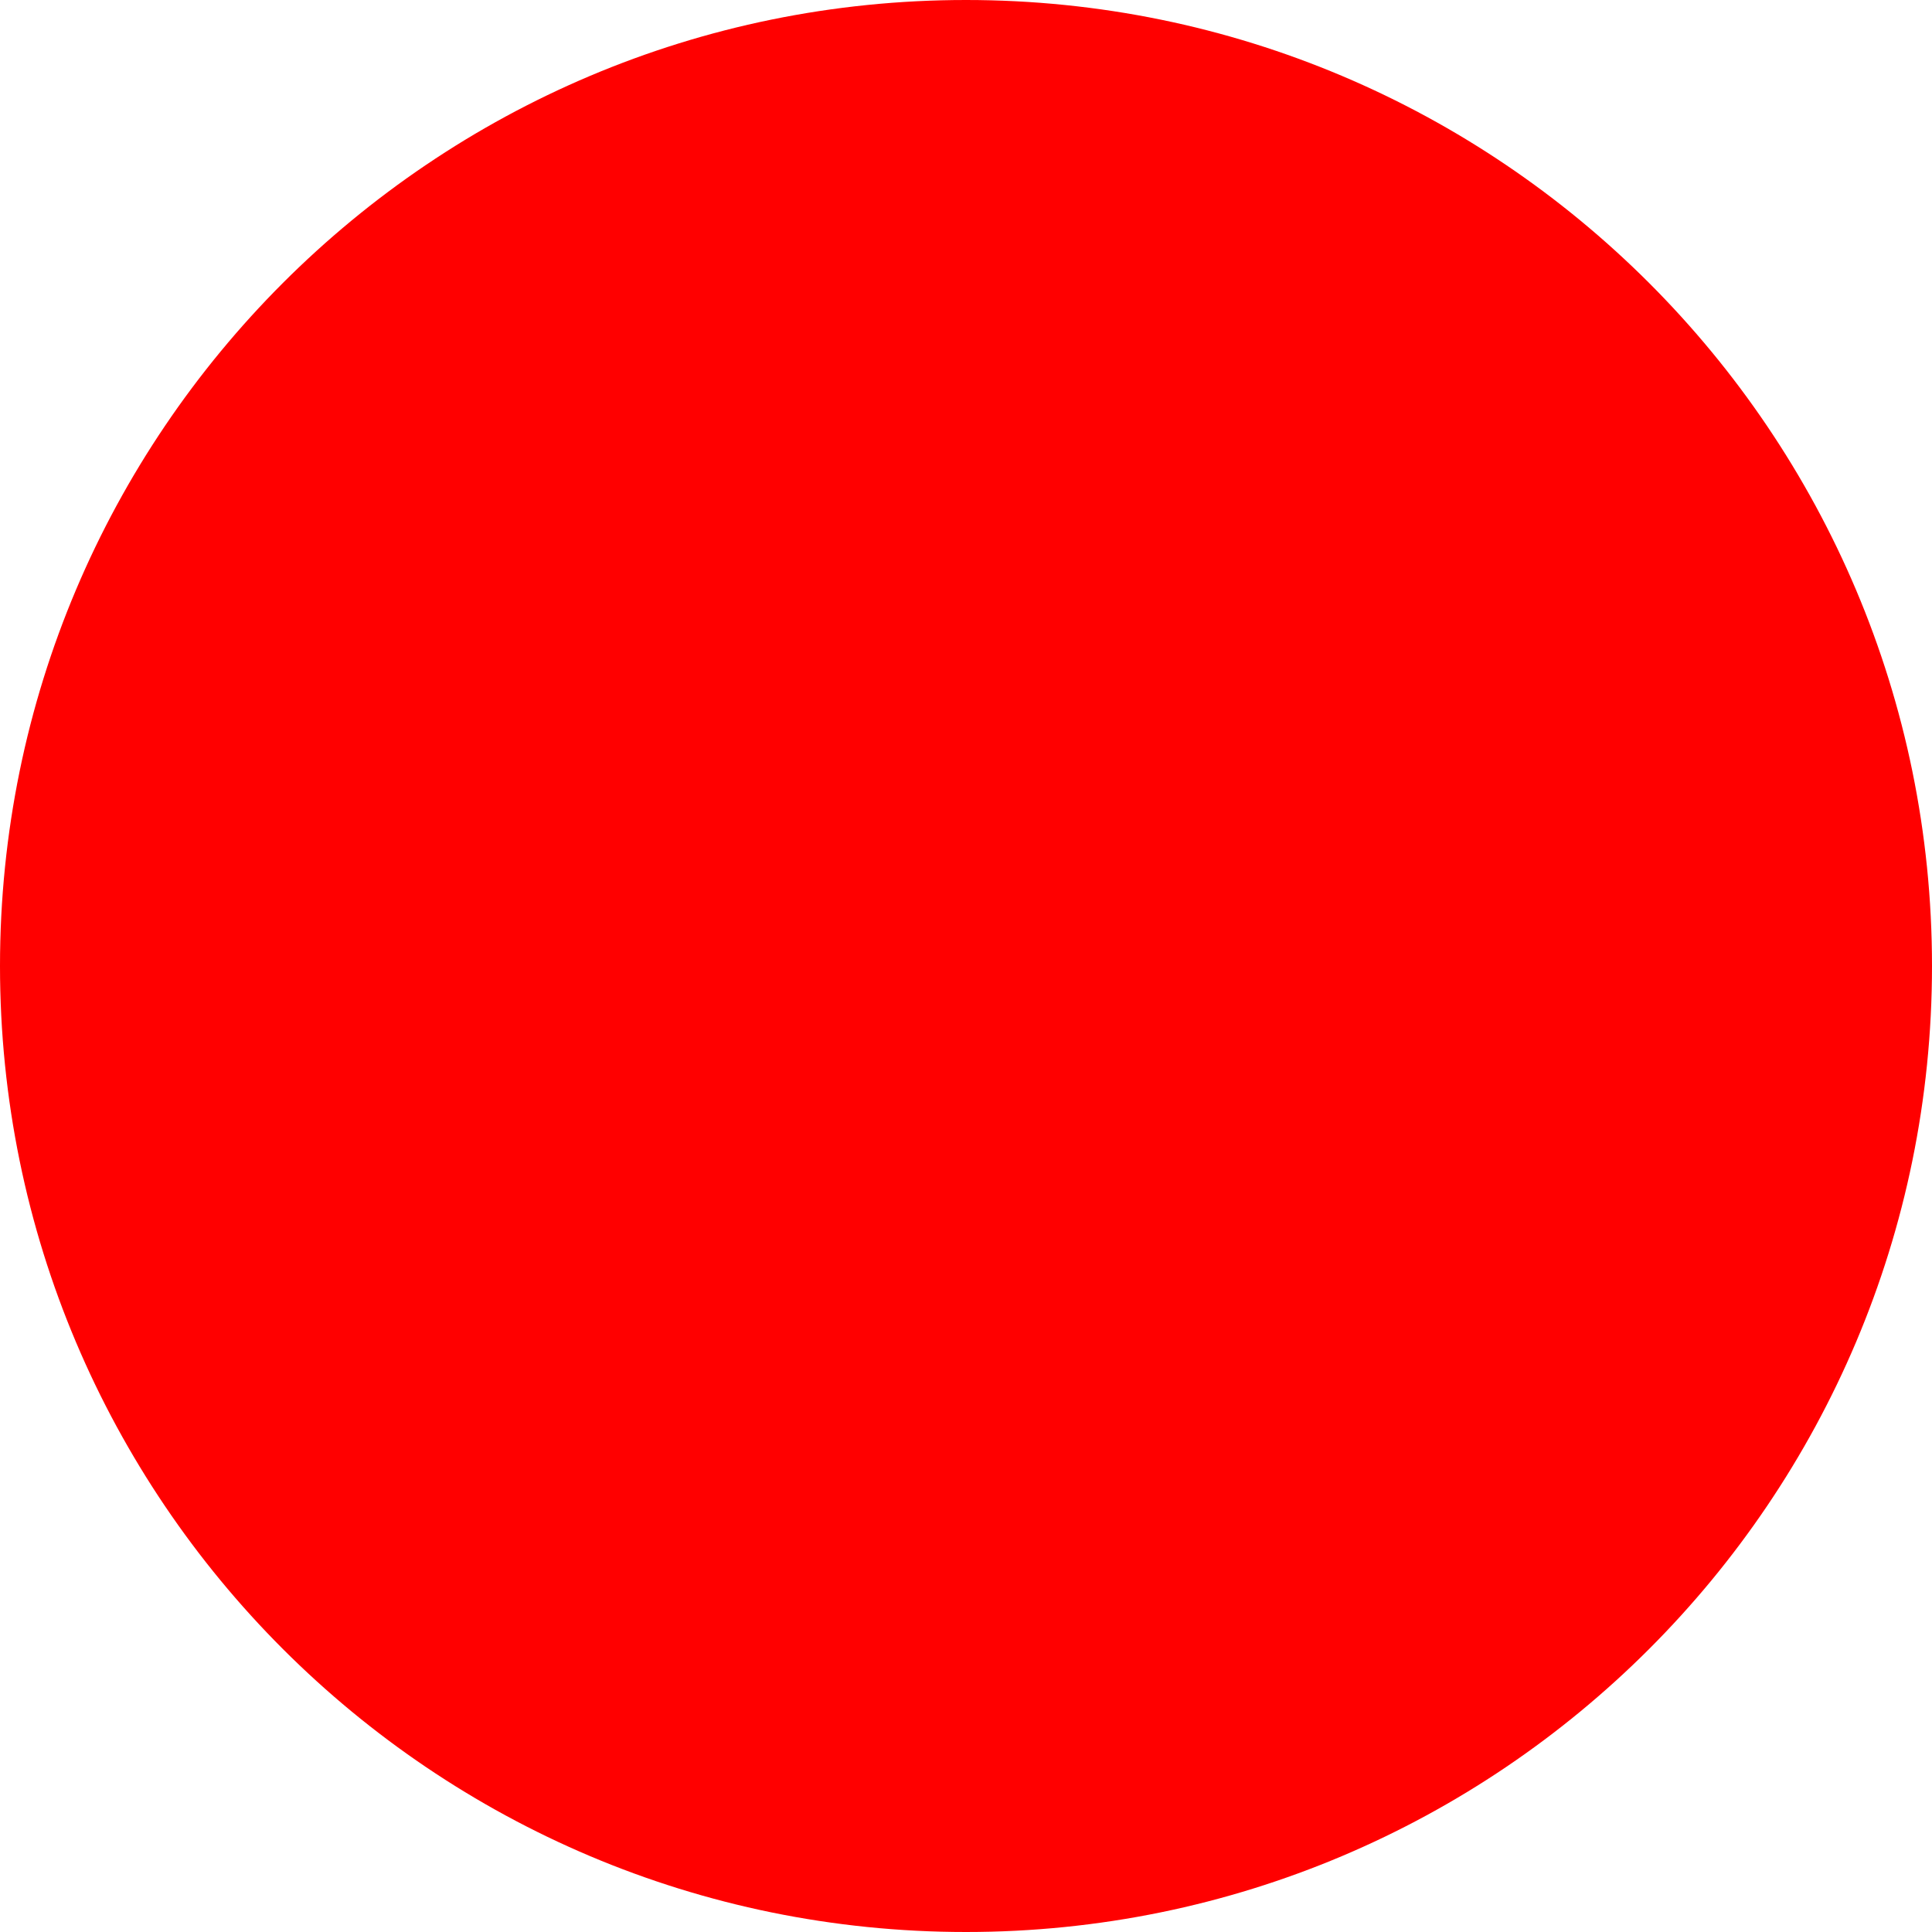
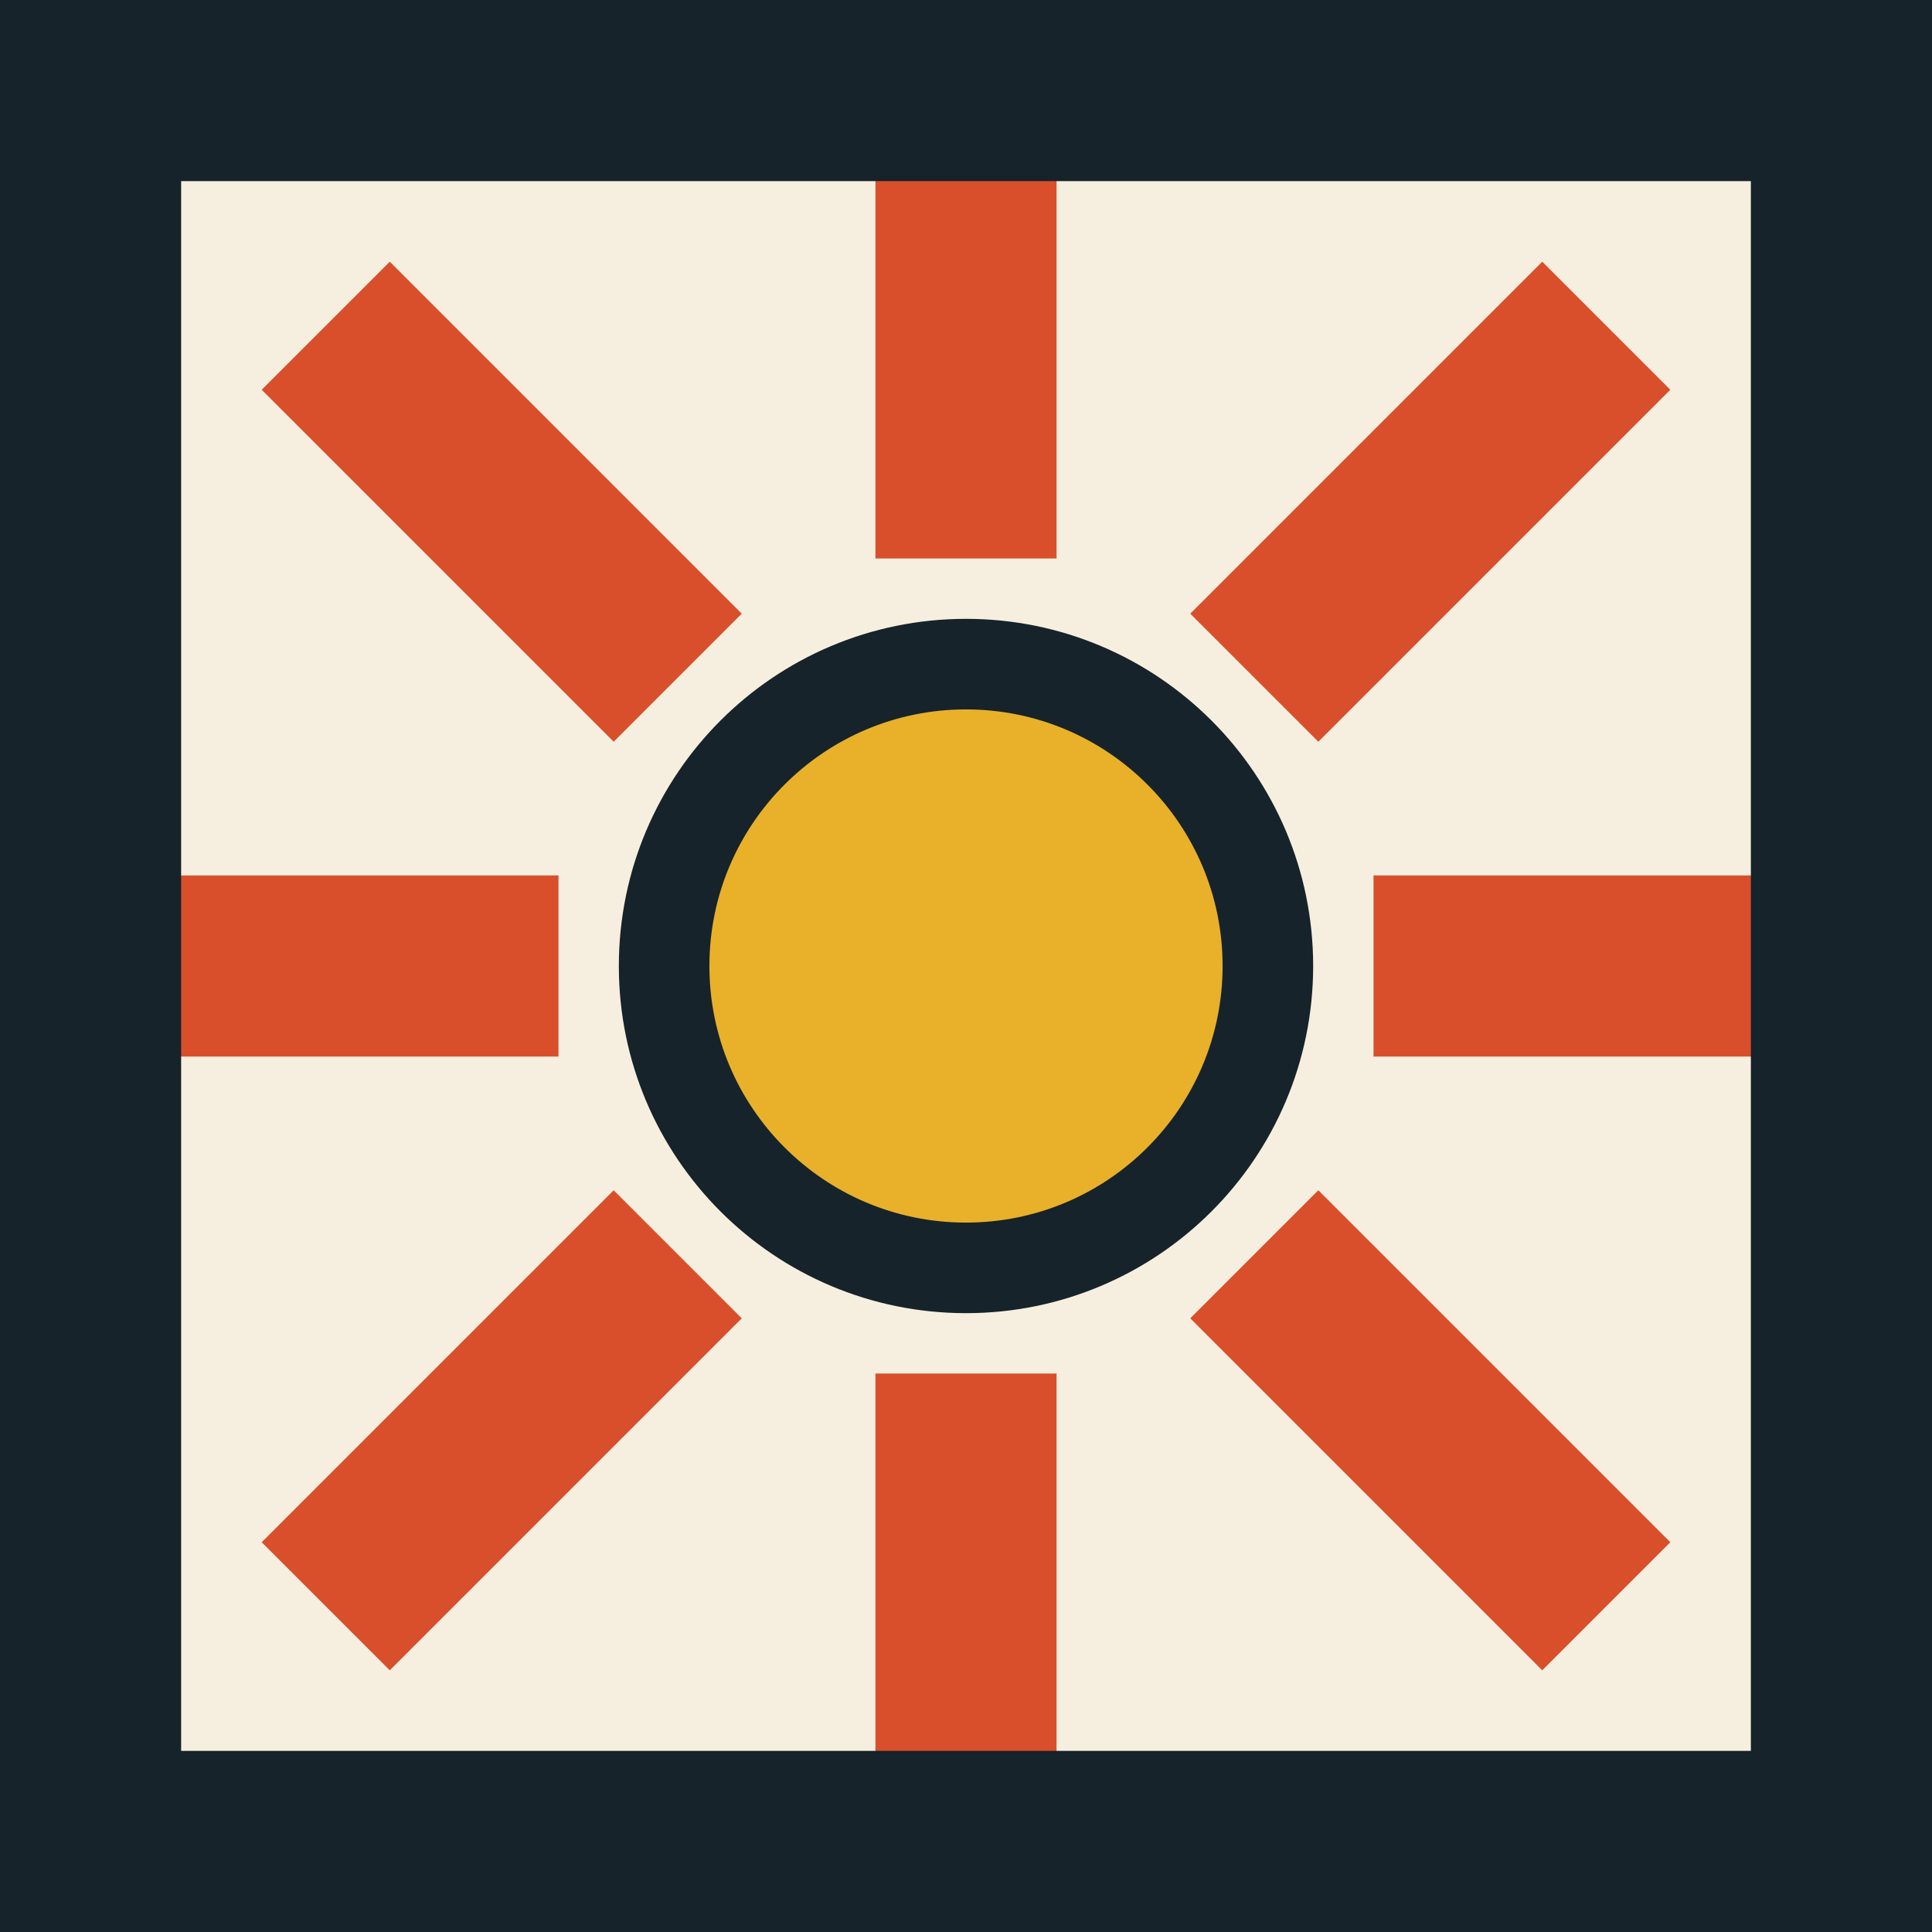
- <svg xmlns="http://www.w3.org/2000/svg" width="512" height="512">
-   <circle cx="256" cy="256" r="256" fill="red" />
+ <svg xmlns="http://www.w3.org/2000/svg" viewBox="0 0 64 64" width="64" height="64" role="img" aria-label="Temperature Compare">
+   <rect width="64" height="64" fill="#f6efdf" />
+   <g stroke="#d94f2b" stroke-width="6" stroke-linecap="butt">
+     <path d="M45.50 32.00L62.00 32.00" />
+     <path d="M41.55 41.55L53.21 53.21" />
+     <path d="M32.00 45.50L32.00 62.00" />
+     <path d="M22.45 41.55L10.79 53.21" />
+     <path d="M18.50 32.00L2.00 32.00" />
+     <path d="M22.45 22.45L10.79 10.79" />
+     <path d="M32.00 18.50L32.00 2.00" />
+     <path d="M41.55 22.45L53.21 10.79" />
+   </g>
+   <circle cx="32" cy="32" r="10" fill="#e9b02a" stroke="#16232a" stroke-width="3" />
+   <path d="M0 0h64v64H0z M6 6v52h52V6z" fill="#16232a" fill-rule="evenodd" />
</svg>
